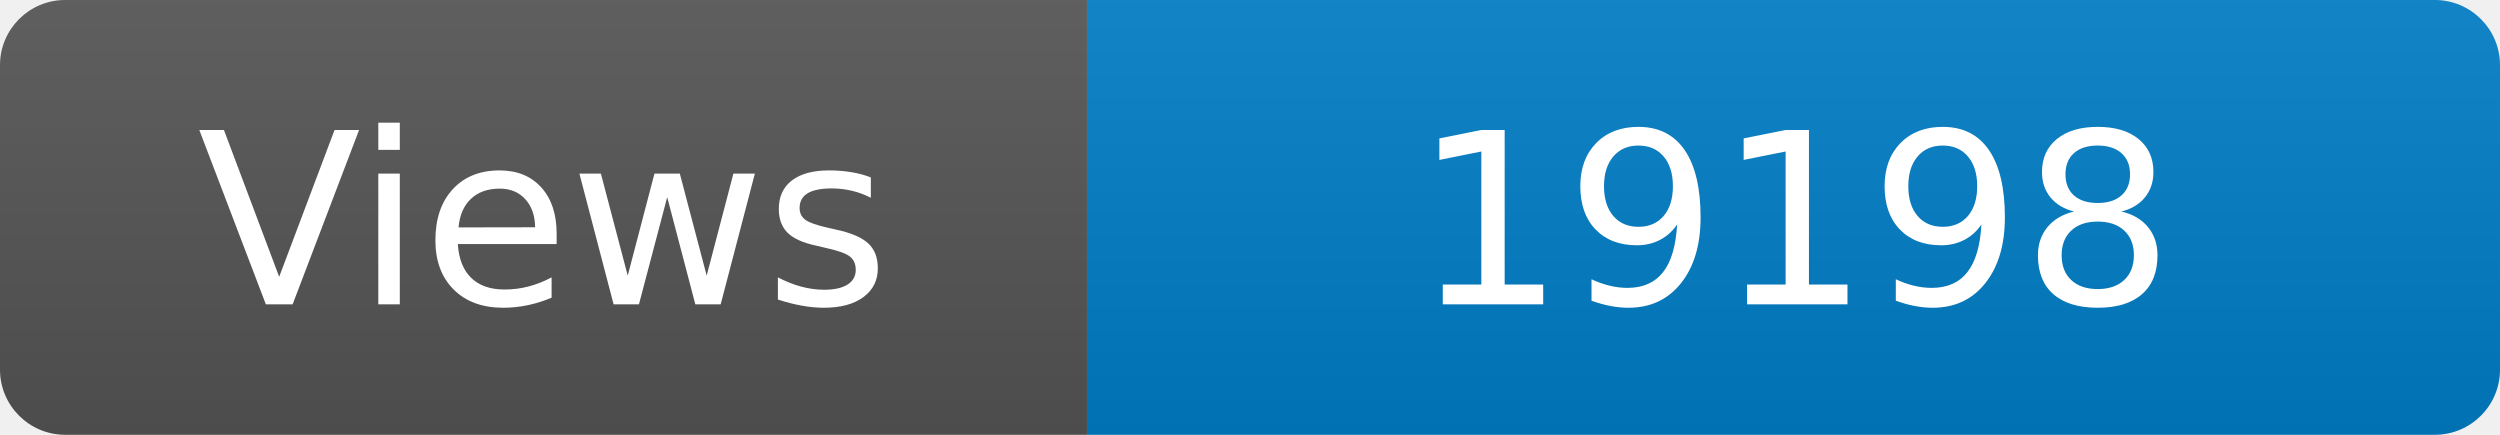
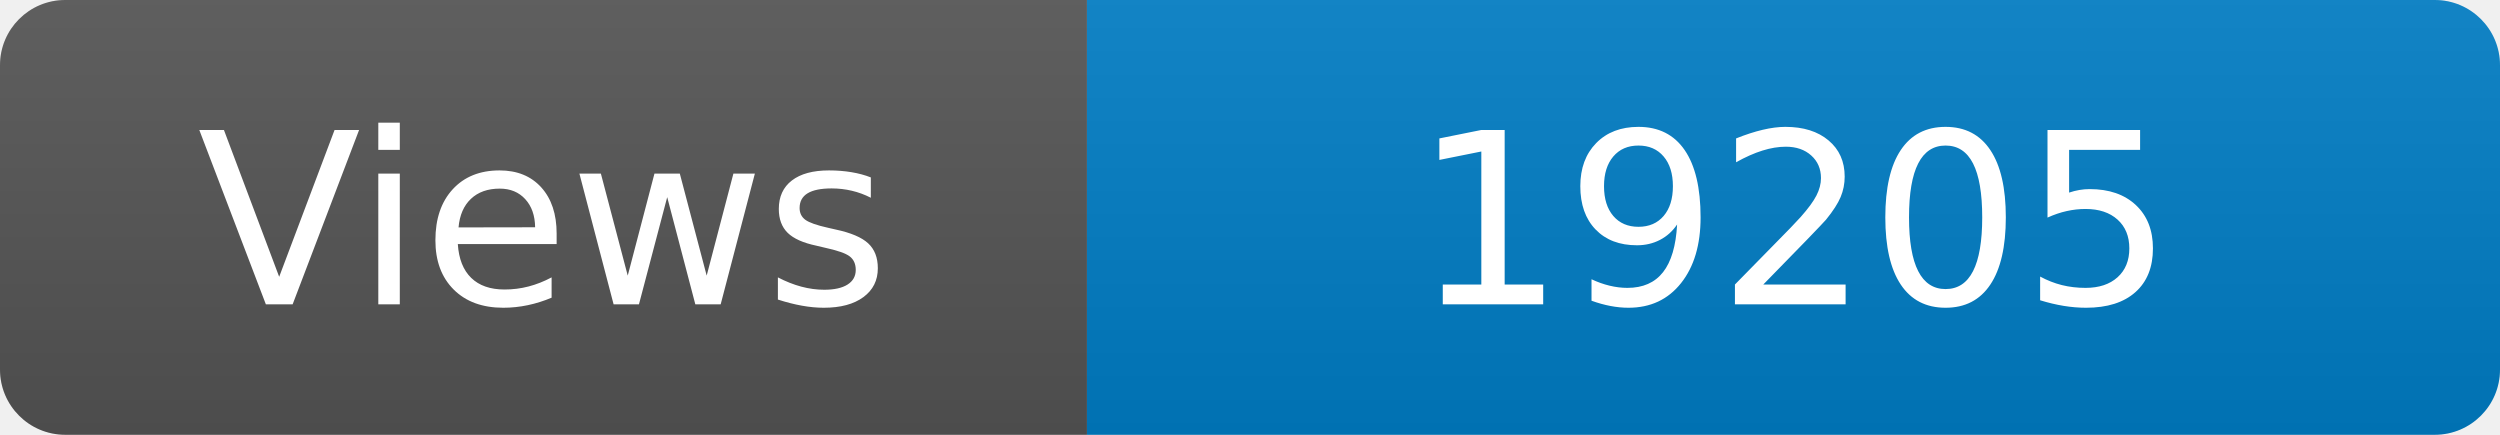
<svg xmlns="http://www.w3.org/2000/svg" width="115" height="20" role="img" aria-label="Maintained?: yes">
  <linearGradient id="s" x2="0" y2="100%">
    <stop offset="0" stop-color="#bbb" stop-opacity=".1" />
    <stop offset="1" stop-opacity=".1" />
  </linearGradient>
  <clipPath id="r">
    <rect width="115" height="20" rx="3" fill="#fff" />
  </clipPath>
  <g clip-path="url(#r)">
    <rect width="50" height="20" fill="#555" />
    <rect x="50" width="160" height="20" fill="#007ec6" />
    <rect width="115" height="20" fill="url(#s)" />
  </g>
  <g fill="#fff" text-anchor="middle" font-family="Verdana,Geneva,DejaVu Sans,sans-serif" font-size="110">
    <text x="250" y="140" transform="scale(.1)" fill="#fff">Views</text>
-     <text x="825" y="140" transform="scale(.1)" fill="#fff">19198</text>
+     <text x="825" y="140" transform="scale(.1)" fill="#fff">19205</text>
  </g>
</svg>
